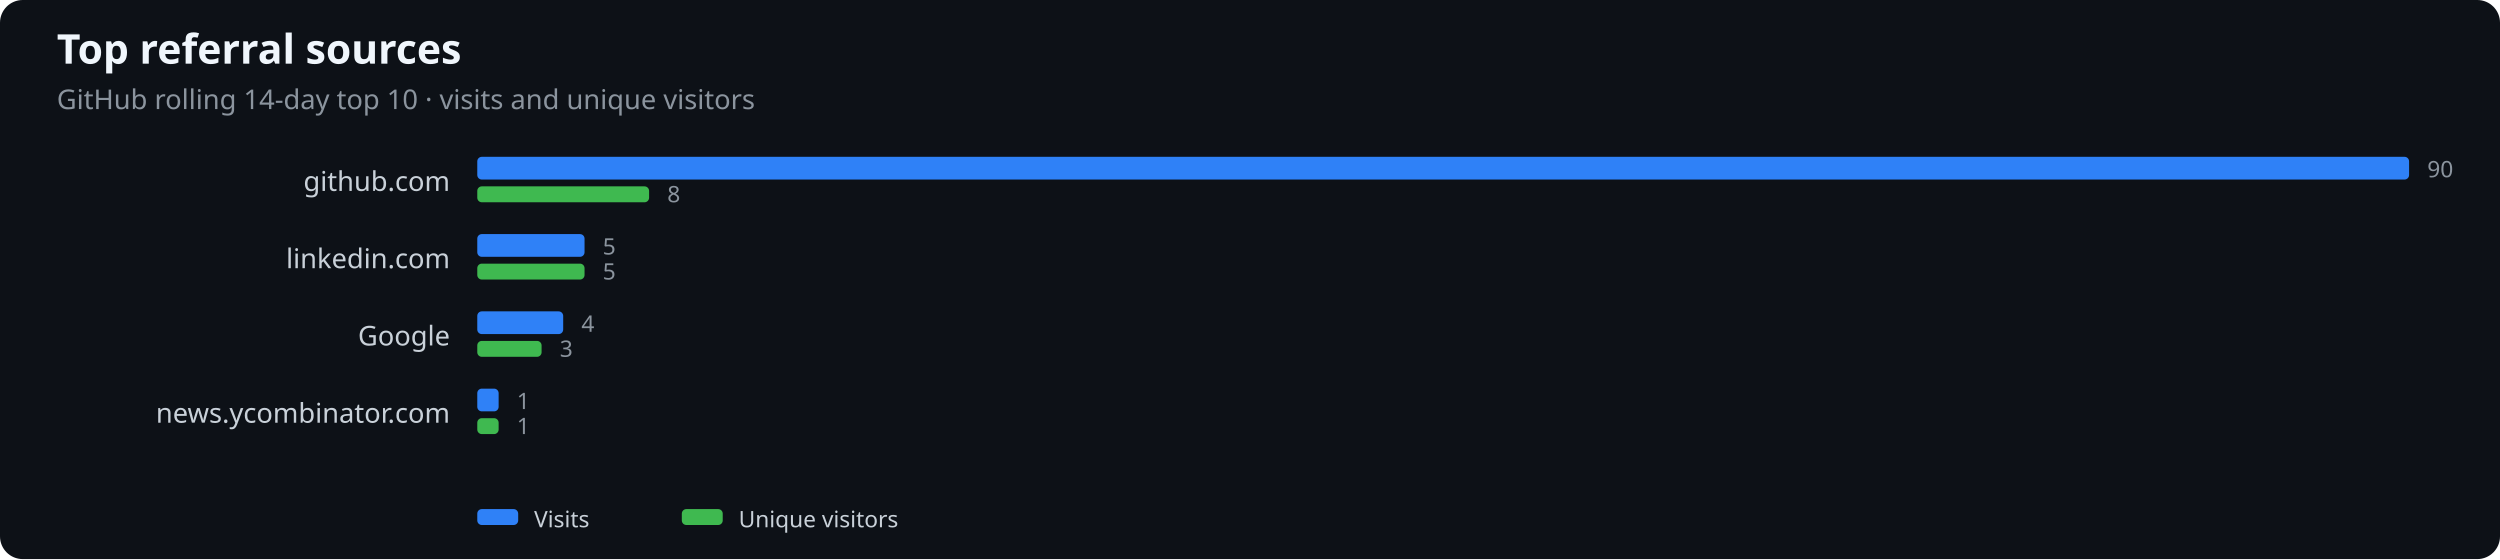
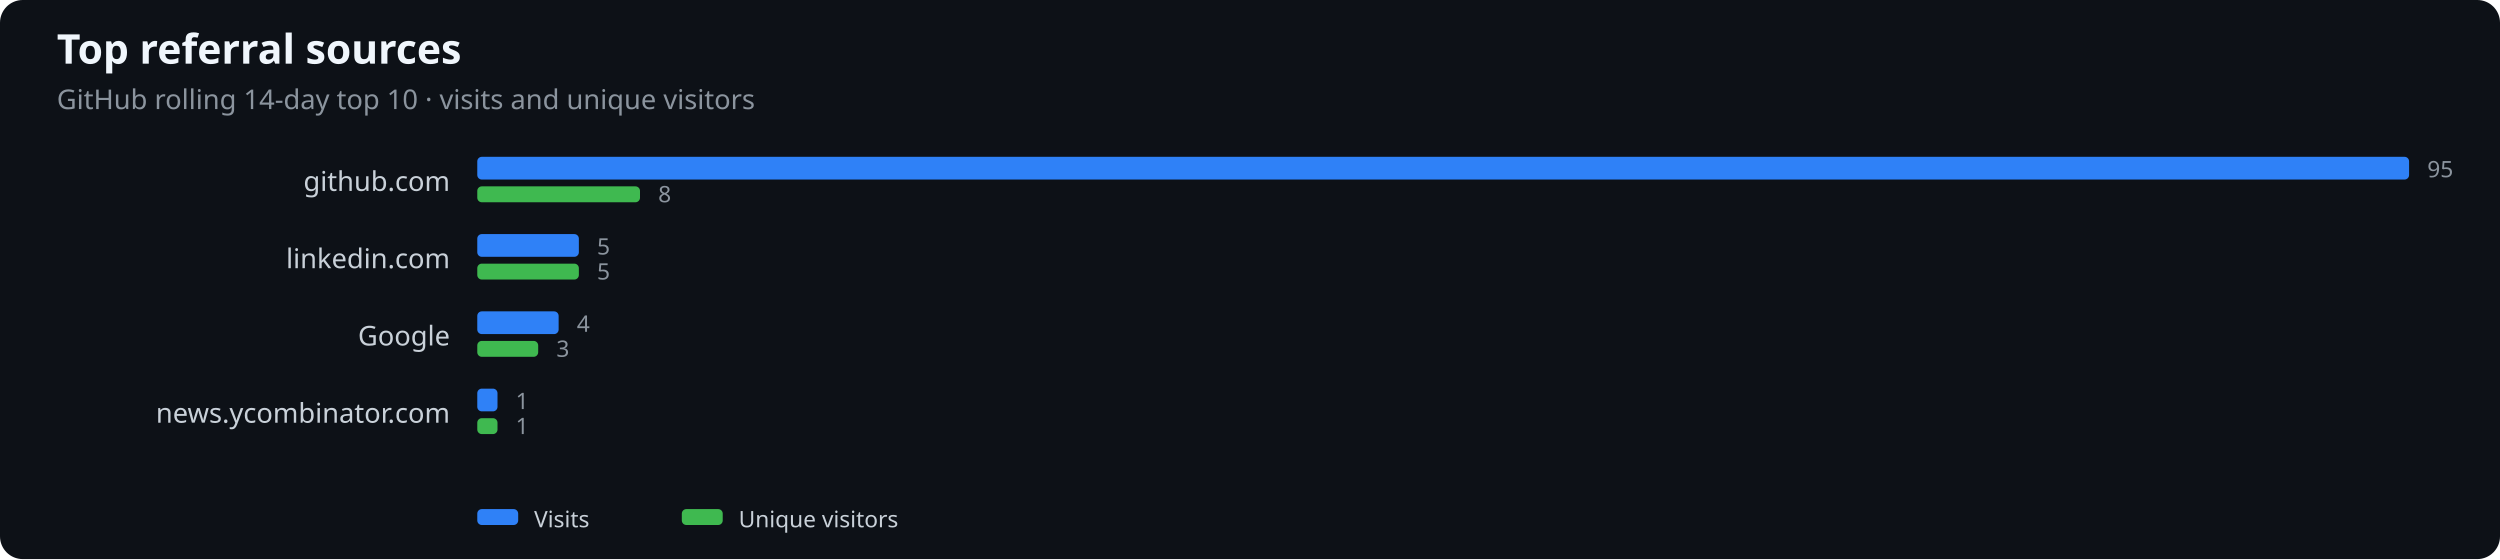
<svg xmlns="http://www.w3.org/2000/svg" width="1100" height="246" viewBox="0 0 1100 246" role="img" aria-label="Top referral sources">
  <rect width="100%" height="100%" fill="#0d1117" rx="10" />
  <text x="25" y="28" fill="#f0f6fc" font-family="system-ui,sans-serif" font-size="18" font-weight="600">Top referral sources</text>
  <text x="25" y="48" fill="#8b949e" font-family="system-ui,sans-serif" font-size="12">GitHub rolling 14-day top 10 · visits and unique visitors</text>
  <text x="198" y="84" text-anchor="end" fill="#c9d1d9" font-family="system-ui,sans-serif" font-size="12">github.com</text>
  <rect x="210" y="69" width="850.0" height="10" rx="2" fill="#2f81f7" />
-   <rect x="210" y="82" width="75.6" height="7" rx="2" fill="#3fb950" />
-   <text x="1068.0" y="78" fill="#8b949e" font-family="system-ui,sans-serif" font-size="10">90</text>
-   <text x="293.6" y="89" fill="#8b949e" font-family="system-ui,sans-serif" font-size="10">8</text>
+   <rect x="210" y="82" width="71.6" height="7" rx="2" fill="#3fb950" />
+   <text x="1068.0" y="78" fill="#8b949e" font-family="system-ui,sans-serif" font-size="10">95</text>
+   <text x="289.6" y="89" fill="#8b949e" font-family="system-ui,sans-serif" font-size="10">8</text>
  <text x="198" y="118" text-anchor="end" fill="#c9d1d9" font-family="system-ui,sans-serif" font-size="12">linkedin.com</text>
-   <rect x="210" y="103" width="47.2" height="10" rx="2" fill="#2f81f7" />
-   <rect x="210" y="116" width="47.2" height="7" rx="2" fill="#3fb950" />
-   <text x="265.2" y="112" fill="#8b949e" font-family="system-ui,sans-serif" font-size="10">5</text>
-   <text x="265.2" y="123" fill="#8b949e" font-family="system-ui,sans-serif" font-size="10">5</text>
+   <rect x="210" y="103" width="44.7" height="10" rx="2" fill="#2f81f7" />
+   <rect x="210" y="116" width="44.7" height="7" rx="2" fill="#3fb950" />
+   <text x="262.7" y="112" fill="#8b949e" font-family="system-ui,sans-serif" font-size="10">5</text>
+   <text x="262.7" y="123" fill="#8b949e" font-family="system-ui,sans-serif" font-size="10">5</text>
  <text x="198" y="152" text-anchor="end" fill="#c9d1d9" font-family="system-ui,sans-serif" font-size="12">Google</text>
-   <rect x="210" y="137" width="37.8" height="10" rx="2" fill="#2f81f7" />
-   <rect x="210" y="150" width="28.3" height="7" rx="2" fill="#3fb950" />
-   <text x="255.8" y="146" fill="#8b949e" font-family="system-ui,sans-serif" font-size="10">4</text>
-   <text x="246.3" y="157" fill="#8b949e" font-family="system-ui,sans-serif" font-size="10">3</text>
+   <rect x="210" y="137" width="35.8" height="10" rx="2" fill="#2f81f7" />
+   <rect x="210" y="150" width="26.8" height="7" rx="2" fill="#3fb950" />
+   <text x="253.8" y="146" fill="#8b949e" font-family="system-ui,sans-serif" font-size="10">4</text>
+   <text x="244.8" y="157" fill="#8b949e" font-family="system-ui,sans-serif" font-size="10">3</text>
  <text x="198" y="186" text-anchor="end" fill="#c9d1d9" font-family="system-ui,sans-serif" font-size="12">news.ycombinator.com</text>
-   <rect x="210" y="171" width="9.4" height="10" rx="2" fill="#2f81f7" />
-   <rect x="210" y="184" width="9.4" height="7" rx="2" fill="#3fb950" />
-   <text x="227.4" y="180" fill="#8b949e" font-family="system-ui,sans-serif" font-size="10">1</text>
-   <text x="227.4" y="191" fill="#8b949e" font-family="system-ui,sans-serif" font-size="10">1</text>
+   <rect x="210" y="171" width="8.9" height="10" rx="2" fill="#2f81f7" />
+   <rect x="210" y="184" width="8.9" height="7" rx="2" fill="#3fb950" />
+   <text x="226.9" y="180" fill="#8b949e" font-family="system-ui,sans-serif" font-size="10">1</text>
+   <text x="226.9" y="191" fill="#8b949e" font-family="system-ui,sans-serif" font-size="10">1</text>
  <rect x="210" y="224" width="18" height="7" rx="2" fill="#2f81f7" />
  <text x="235" y="232" fill="#c9d1d9" font-family="system-ui,sans-serif" font-size="10">Visits</text>
  <rect x="300" y="224" width="18" height="7" rx="2" fill="#3fb950" />
  <text x="325" y="232" fill="#c9d1d9" font-family="system-ui,sans-serif" font-size="10">Unique visitors</text>
</svg>
